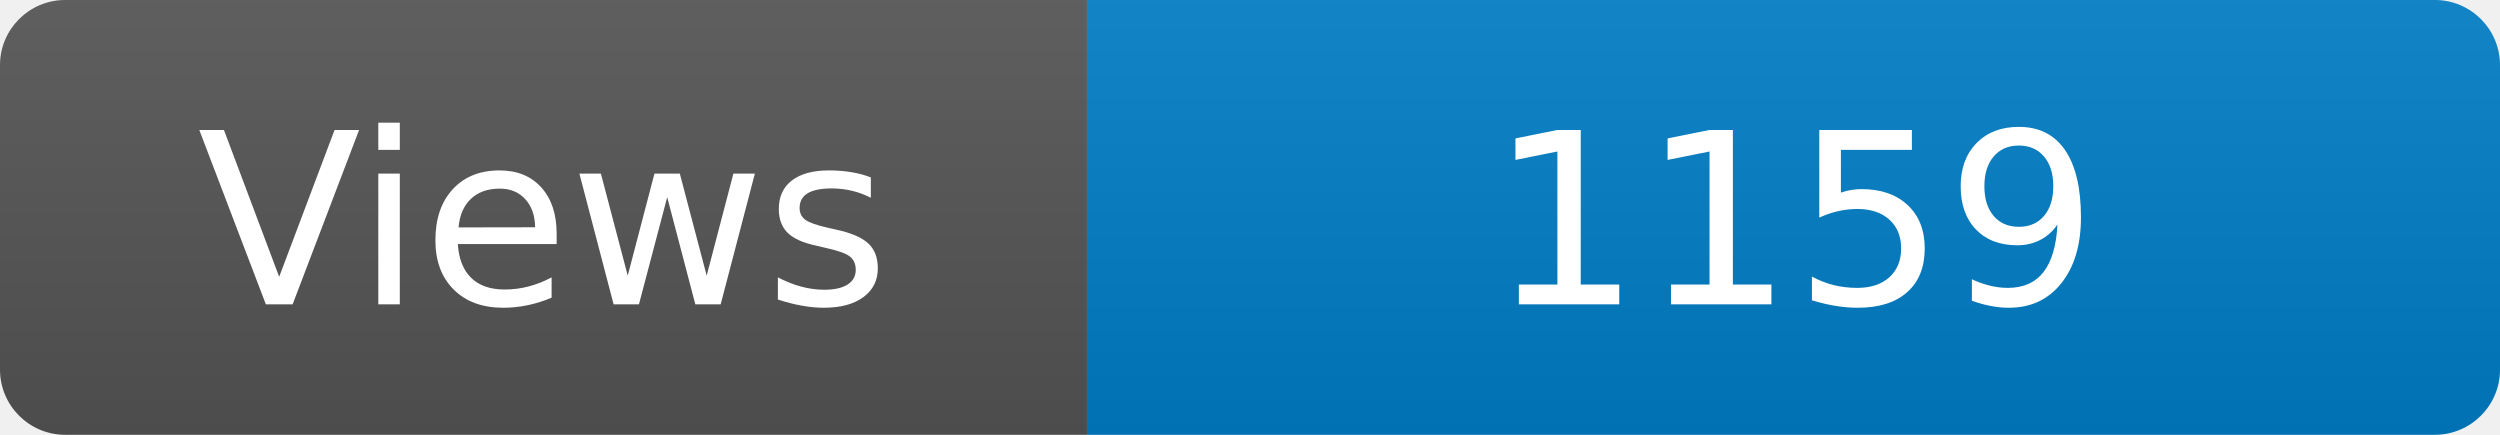
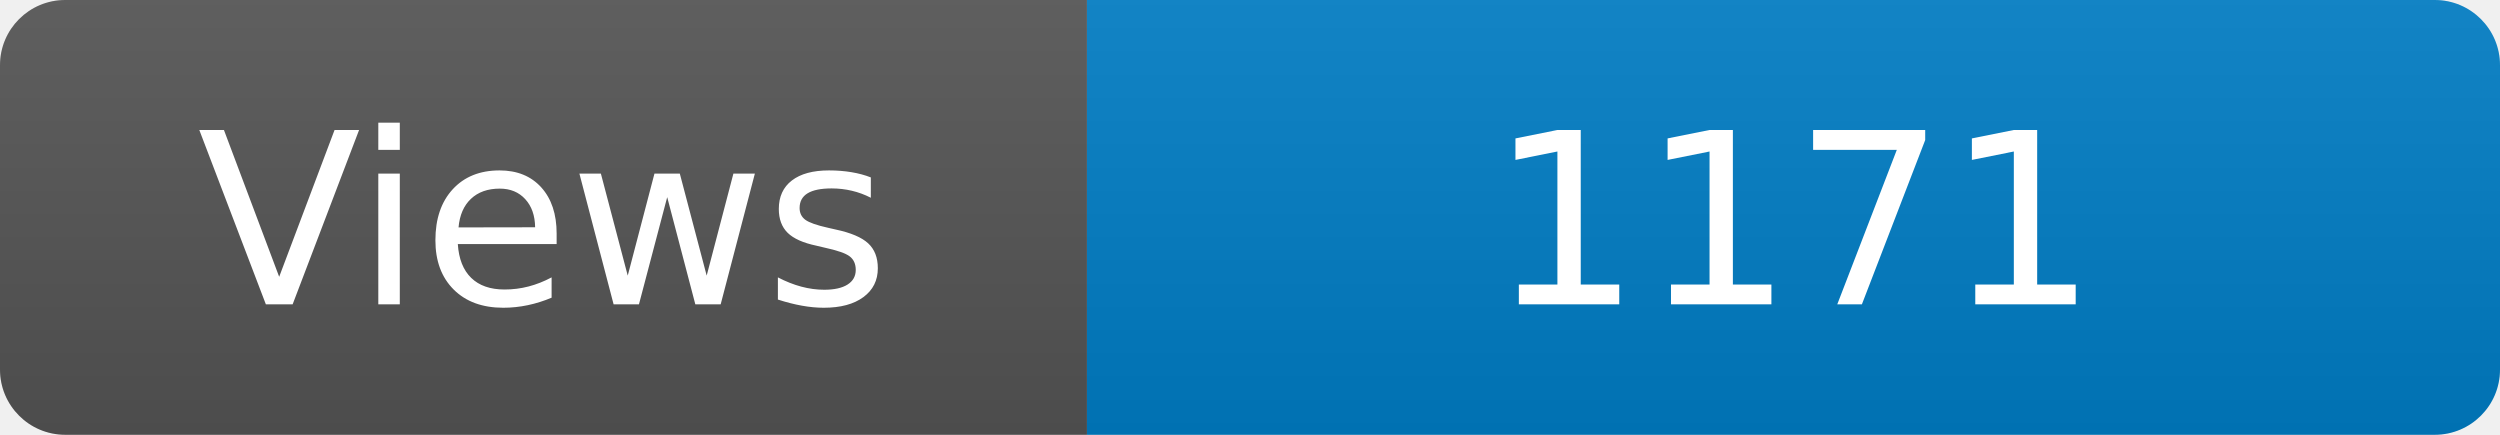
<svg xmlns="http://www.w3.org/2000/svg" width="115" height="20" role="img" aria-label="Maintained?: yes">
  <linearGradient id="s" x2="0" y2="100%">
    <stop offset="0" stop-color="#bbb" stop-opacity=".1" />
    <stop offset="1" stop-opacity=".1" />
  </linearGradient>
  <clipPath id="r">
    <rect width="115" height="20" rx="3" fill="#fff" />
  </clipPath>
  <g clip-path="url(#r)">
    <rect width="50" height="20" fill="#555" />
    <rect x="50" width="160" height="20" fill="#007ec6" />
    <rect width="115" height="20" fill="url(#s)" />
  </g>
  <g fill="#fff" text-anchor="middle" font-family="Verdana,Geneva,DejaVu Sans,sans-serif" font-size="110">
    <text x="250" y="140" transform="scale(.1)" fill="#fff">Views</text>
-     <text x="825" y="140" transform="scale(.1)" fill="#fff">1159</text>
+     <text x="825" y="140" transform="scale(.1)" fill="#fff">1171</text>
  </g>
</svg>
